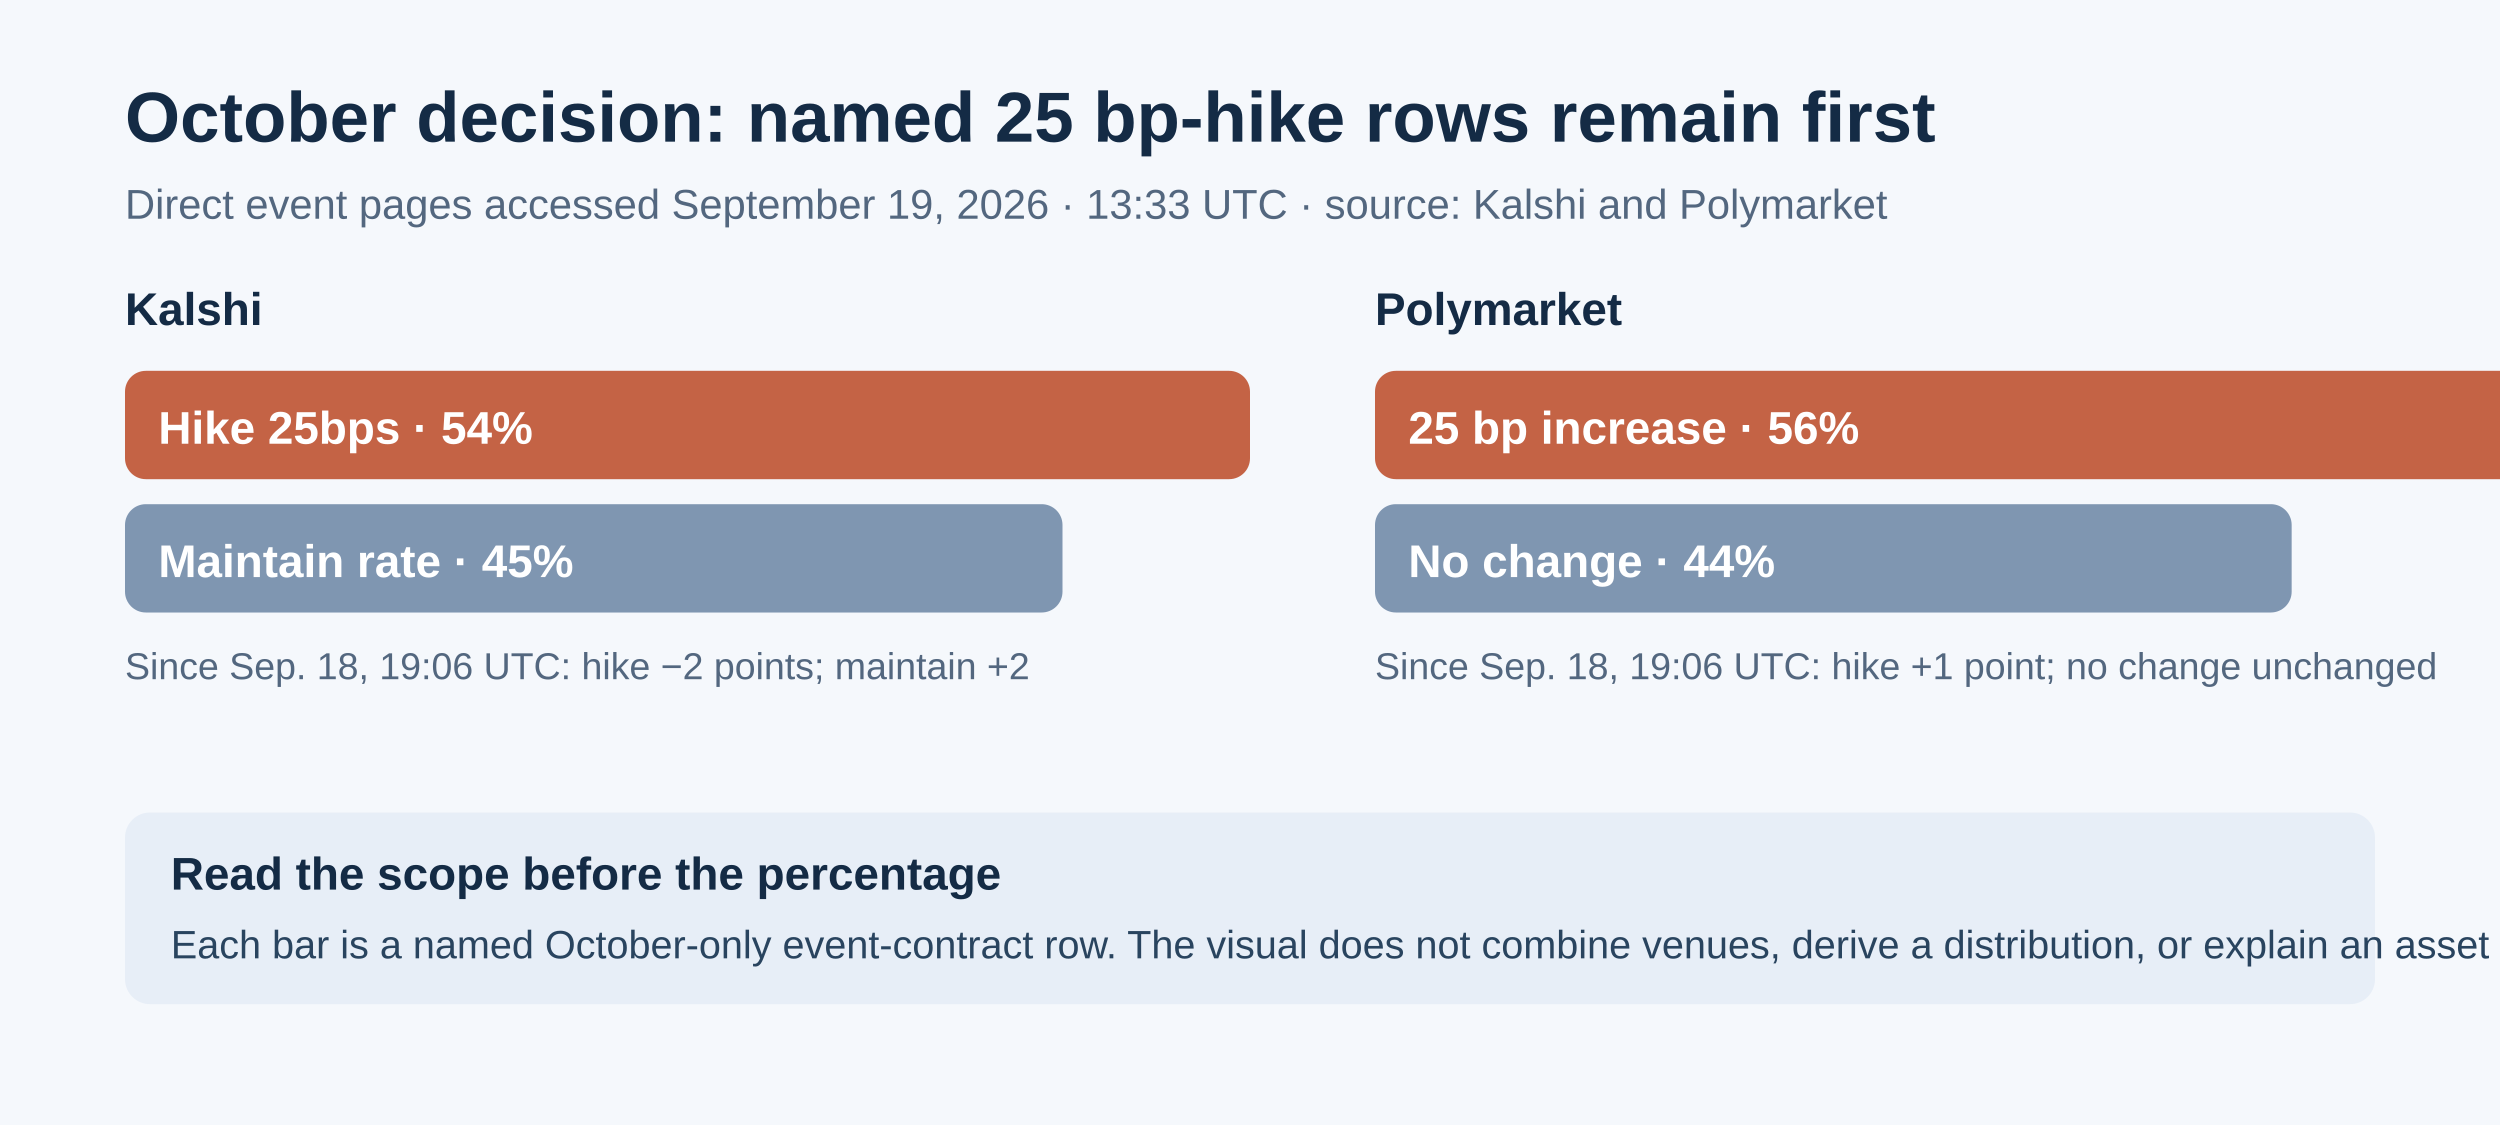
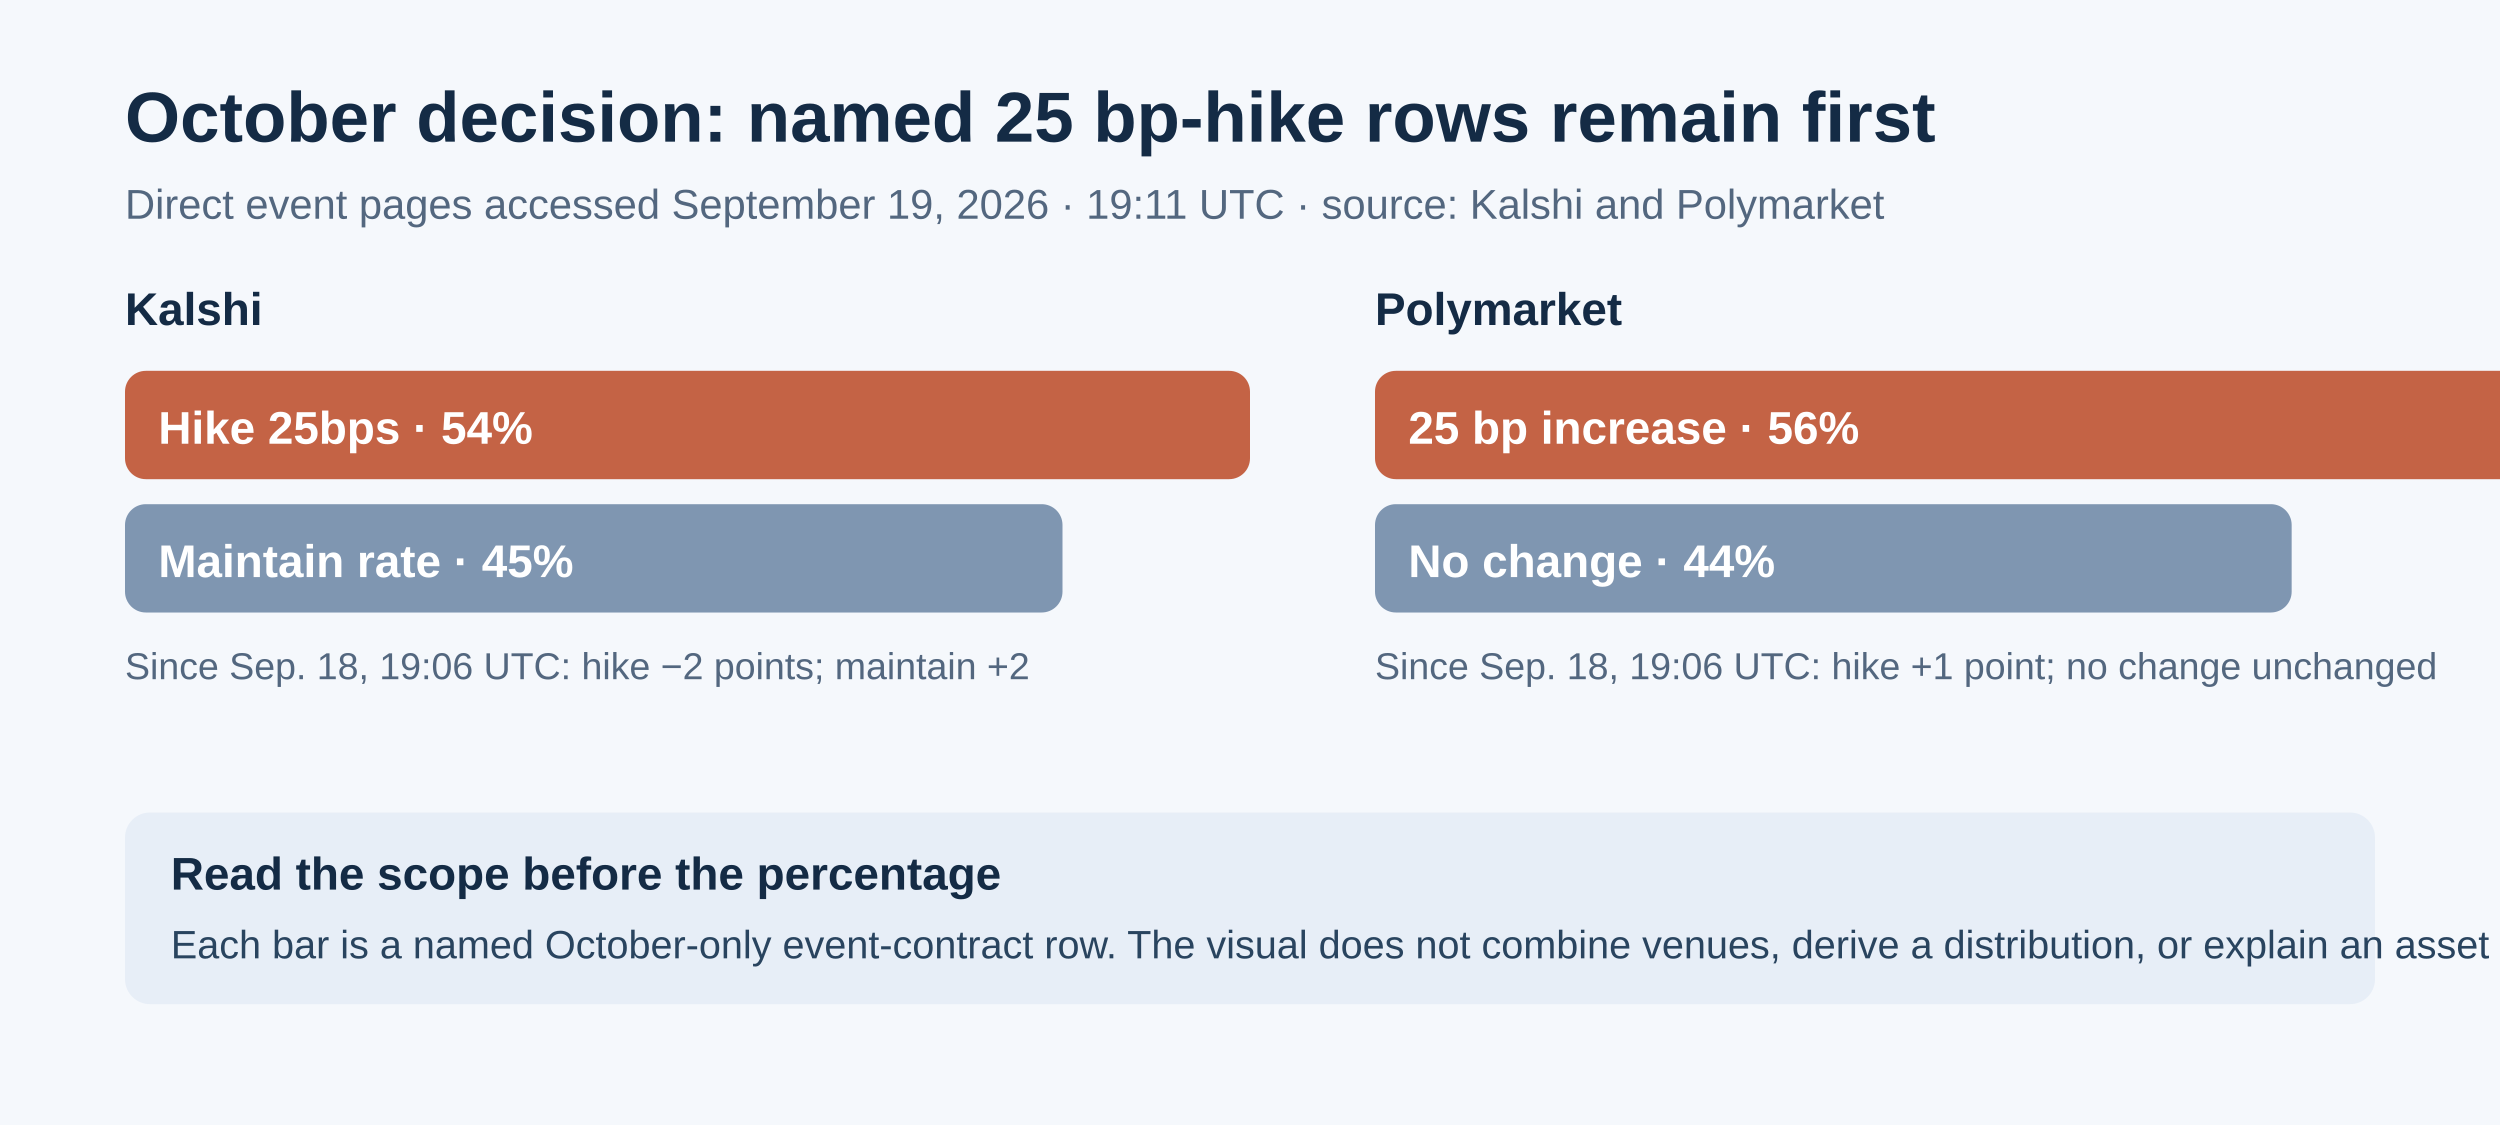
<svg xmlns="http://www.w3.org/2000/svg" viewBox="0 0 1200 540" role="img" aria-labelledby="title desc">
  <rect width="1200" height="540" fill="#f5f8fc" />
  <text x="60" y="68" font-family="Arial, sans-serif" font-size="34" font-weight="700" fill="#142b45">October decision: named 25 bp-hike rows remain first</text>
-   <text x="60" y="105" font-family="Arial, sans-serif" font-size="20" fill="#53677f">Direct event pages accessed September 19, 2026 · 13:33 UTC · source: Kalshi and Polymarket</text>
+   <text x="60" y="105" font-family="Arial, sans-serif" font-size="20" fill="#53677f">Direct event pages accessed September 19, 2026 · 19:11 UTC · source: Kalshi and Polymarket</text>
  <text x="60" y="156" font-family="Arial, sans-serif" font-size="22" font-weight="700" fill="#142b45">Kalshi</text>
  <rect x="60" y="178" width="540" height="52" rx="10" fill="#c46345" />
  <text x="76" y="213" font-family="Arial, sans-serif" font-size="22" font-weight="700" fill="#fff">Hike 25bps · 54%</text>
  <rect x="60" y="242" width="450" height="52" rx="10" fill="#7f96b1" />
  <text x="76" y="277" font-family="Arial, sans-serif" font-size="22" font-weight="700" fill="#fff">Maintain rate · 45%</text>
  <text x="60" y="326" font-family="Arial, sans-serif" font-size="18" fill="#53677f">Since Sep. 18, 19:06 UTC: hike −2 points; maintain +2</text>
  <text x="660" y="156" font-family="Arial, sans-serif" font-size="22" font-weight="700" fill="#142b45">Polymarket</text>
  <rect x="660" y="178" width="560" height="52" rx="10" fill="#c46345" />
  <text x="676" y="213" font-family="Arial, sans-serif" font-size="22" font-weight="700" fill="#fff">25 bp increase · 56%</text>
  <rect x="660" y="242" width="440" height="52" rx="10" fill="#7f96b1" />
  <text x="676" y="277" font-family="Arial, sans-serif" font-size="22" font-weight="700" fill="#fff">No change · 44%</text>
  <text x="660" y="326" font-family="Arial, sans-serif" font-size="18" fill="#53677f">Since Sep. 18, 19:06 UTC: hike +1 point; no change unchanged</text>
  <rect x="60" y="390" width="1080" height="92" rx="12" fill="#e7eef7" />
  <text x="82" y="427" font-family="Arial, sans-serif" font-size="22" font-weight="700" fill="#142b45">Read the scope before the percentage</text>
  <text x="82" y="460" font-family="Arial, sans-serif" font-size="19" fill="#29445f">Each bar is a named October-only event-contract row. The visual does not combine venues, derive a distribution, or explain an asset move.</text>
</svg>
